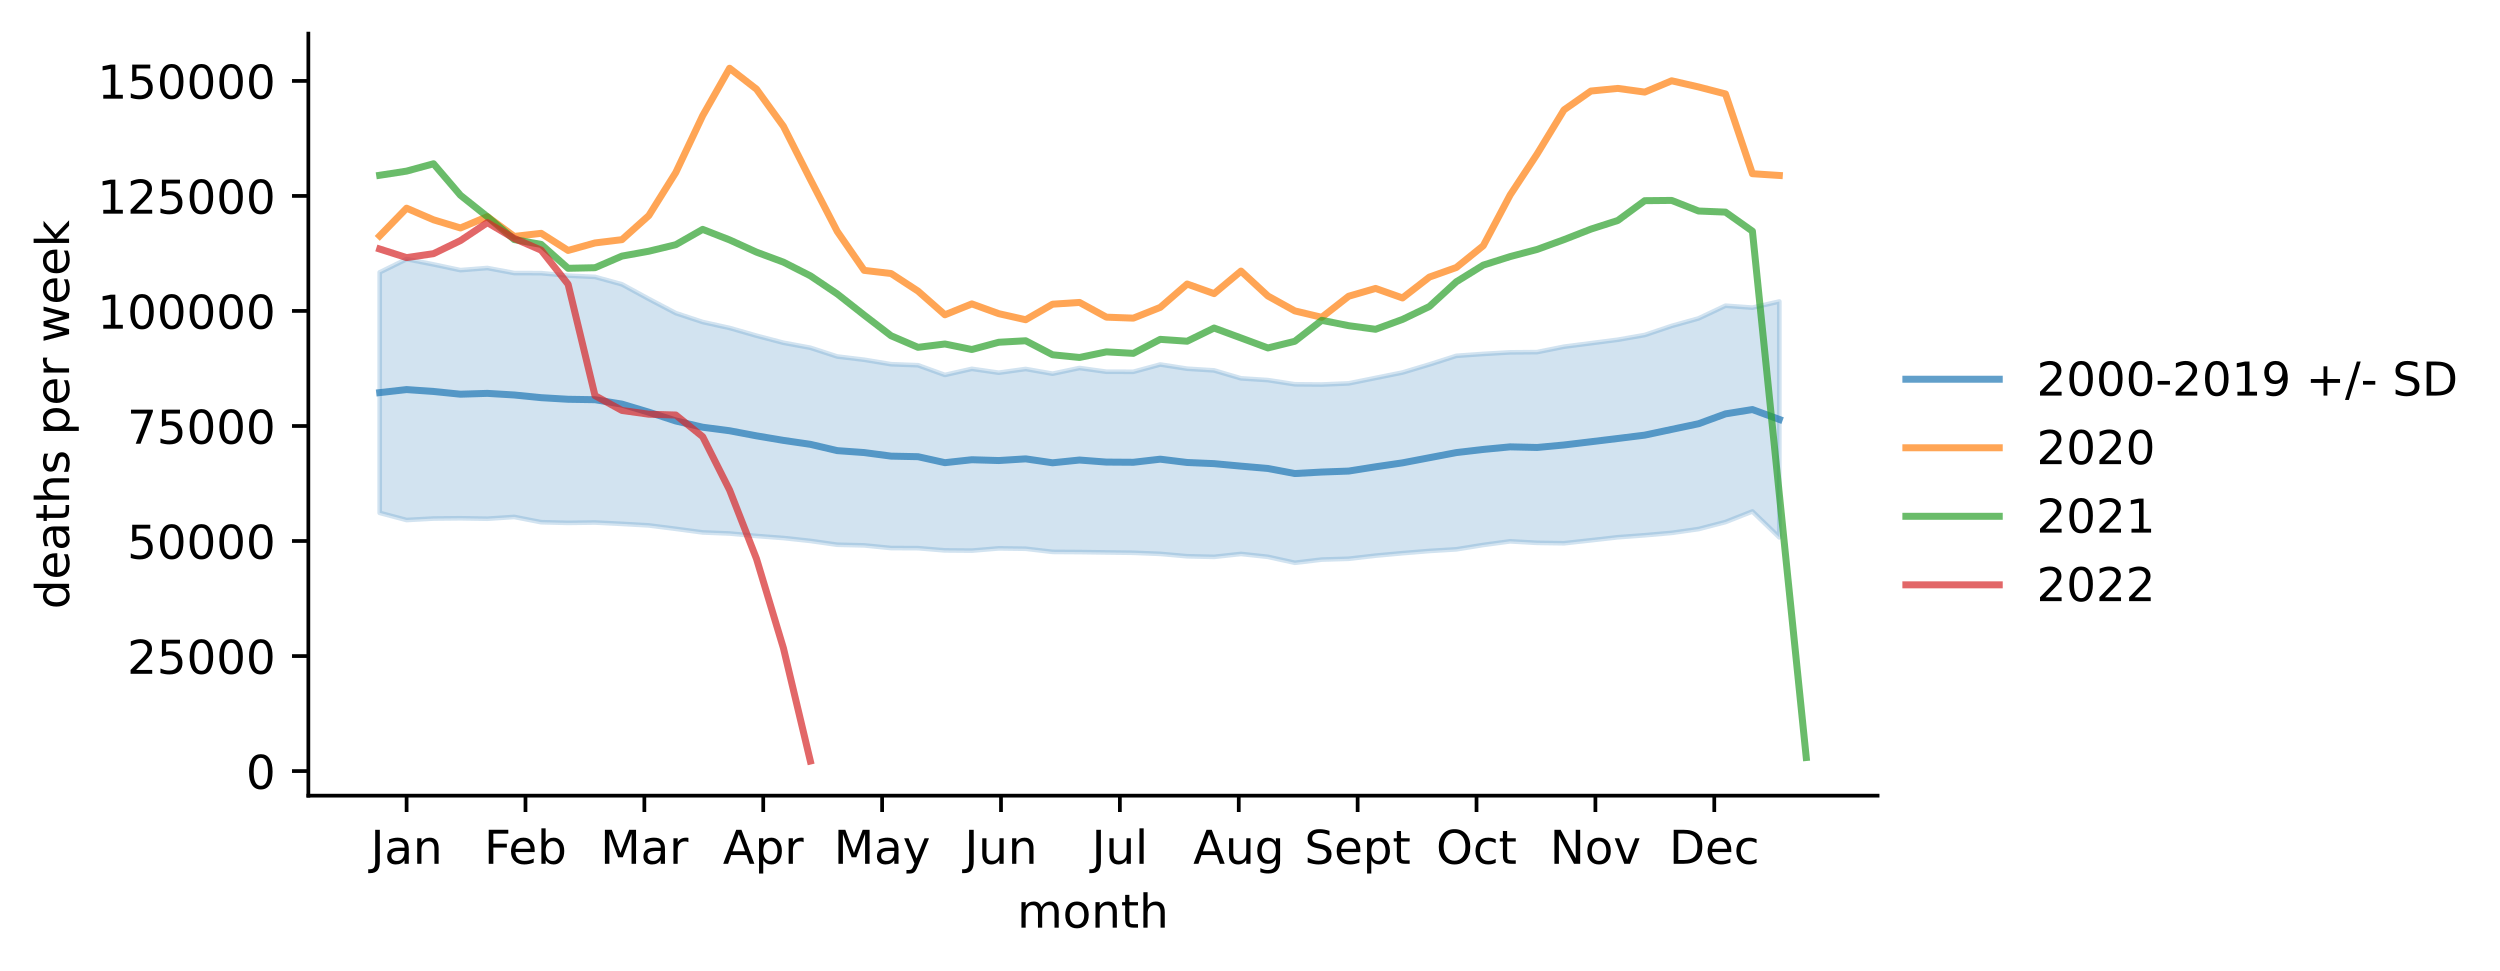
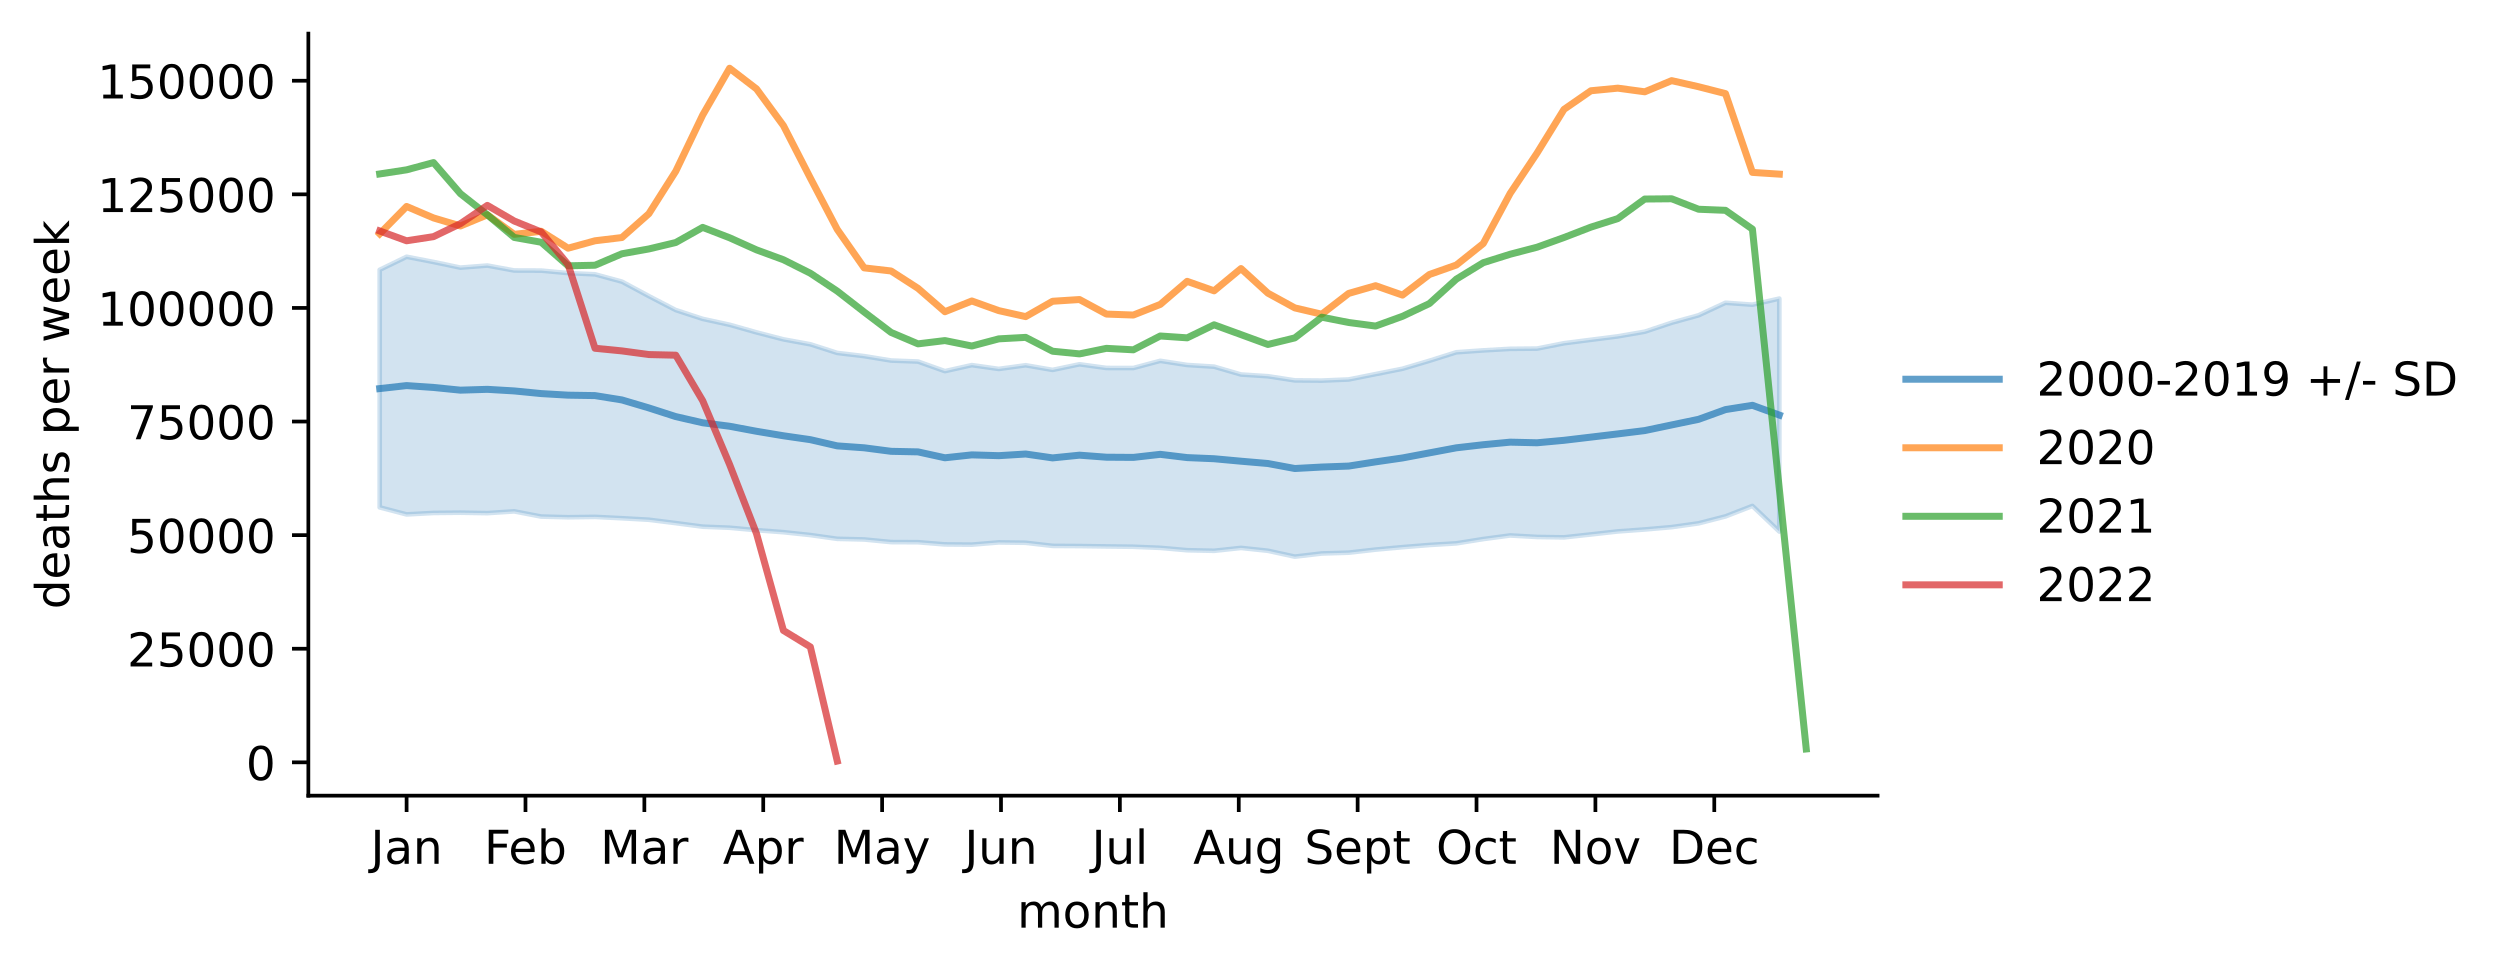
<svg xmlns="http://www.w3.org/2000/svg" xmlns:xlink="http://www.w3.org/1999/xlink" width="535.53pt" height="207.996pt" viewBox="0 0 535.53 207.996" version="1.1">
  <defs>
    <style type="text/css">*{stroke-linejoin: round; stroke-linecap: butt}</style>
  </defs>
  <g id="figure_1">
    <g id="patch_1">
      <path d="M 0 207.996  L 535.53 207.996  L 535.53 0  L 0 0  z " style="fill: #ffffff" />
    </g>
    <g id="axes_1">
      <g id="patch_2">
        <path d="M 66.053 170.44  L 402.198 170.44  L 402.198 7.2  L 66.053 7.2  z " style="fill: #ffffff" />
      </g>
      <g id="PolyCollection_1">
        <defs>
-           <path id="m73a5c80a69" d="M 81.332 -149.655  L 81.332 -98.132  L 87.098 -96.6  L 92.864 -96.919  L 98.63 -96.977  L 104.396 -96.88  L 110.161 -97.261  L 115.927 -96.134  L 121.693 -95.986  L 127.459 -96.065  L 133.224 -95.774  L 138.99 -95.446  L 144.756 -94.714  L 150.522 -93.942  L 156.288 -93.711  L 162.053 -93.18  L 167.819 -92.745  L 173.585 -92.126  L 179.351 -91.305  L 185.116 -91.168  L 190.882 -90.598  L 196.648 -90.572  L 202.414 -90.094  L 208.18 -90.044  L 213.945 -90.528  L 219.711 -90.449  L 225.477 -89.774  L 231.243 -89.738  L 237.009 -89.655  L 242.774 -89.583  L 248.54 -89.349  L 254.306 -88.836  L 260.072 -88.707  L 265.837 -89.336  L 271.603 -88.714  L 277.369 -87.441  L 283.135 -88.128  L 288.901 -88.301  L 294.666 -88.968  L 300.432 -89.499  L 306.198 -89.971  L 311.964 -90.323  L 317.729 -91.257  L 323.495 -92.036  L 329.261 -91.71  L 335.027 -91.622  L 340.793 -92.258  L 346.558 -92.911  L 352.324 -93.337  L 358.09 -93.845  L 363.856 -94.666  L 369.621 -96.168  L 375.387 -98.439  L 381.153 -92.888  L 381.153 -143.414  L 381.153 -143.414  L 375.387 -142.094  L 369.621 -142.512  L 363.856 -139.79  L 358.09 -138.177  L 352.324 -136.235  L 346.558 -135.223  L 340.793 -134.477  L 335.027 -133.73  L 329.261 -132.571  L 323.495 -132.518  L 317.729 -132.182  L 311.964 -131.772  L 306.198 -129.93  L 300.432 -128.198  L 294.666 -127.036  L 288.901 -125.872  L 283.135 -125.627  L 277.369 -125.678  L 271.603 -126.573  L 265.837 -126.952  L 260.072 -128.652  L 254.306 -129.017  L 248.54 -129.917  L 242.774 -128.355  L 237.009 -128.368  L 231.243 -129.166  L 225.477 -127.946  L 219.711 -128.955  L 213.945 -128.157  L 208.18 -128.987  L 202.414 -127.678  L 196.648 -129.76  L 190.882 -129.979  L 185.116 -130.935  L 179.351 -131.63  L 173.585 -133.506  L 167.819 -134.574  L 162.053 -136.087  L 156.288 -137.742  L 150.522 -139.017  L 144.756 -140.924  L 138.99 -143.955  L 133.224 -147.091  L 127.459 -148.681  L 121.693 -148.948  L 115.927 -149.488  L 110.161 -149.509  L 104.396 -150.586  L 98.63 -150.13  L 92.864 -151.357  L 87.098 -152.49  L 81.332 -149.655  z " style="stroke: #1f77b4; stroke-opacity: 0.2" />
+           <path id="mbbefba489f" d="M 81.332 -150.197  L 81.332 -99.314  L 87.098 -97.801  L 92.864 -98.115  L 98.63 -98.172  L 104.396 -98.076  L 110.161 -98.453  L 115.927 -97.34  L 121.693 -97.194  L 127.459 -97.272  L 133.224 -96.984  L 138.99 -96.66  L 144.756 -95.938  L 150.522 -95.176  L 156.288 -94.947  L 162.053 -94.423  L 167.819 -93.993  L 173.585 -93.382  L 179.351 -92.571  L 185.116 -92.435  L 190.882 -91.873  L 196.648 -91.847  L 202.414 -91.375  L 208.18 -91.326  L 213.945 -91.804  L 219.711 -91.726  L 225.477 -91.059  L 231.243 -91.024  L 237.009 -90.942  L 242.774 -90.871  L 248.54 -90.639  L 254.306 -90.132  L 260.072 -90.005  L 265.837 -90.627  L 271.603 -90.013  L 277.369 -88.755  L 283.135 -89.434  L 288.901 -89.605  L 294.666 -90.263  L 300.432 -90.787  L 306.198 -91.253  L 311.964 -91.601  L 317.729 -92.523  L 323.495 -93.293  L 329.261 -92.971  L 335.027 -92.884  L 340.793 -93.512  L 346.558 -94.157  L 352.324 -94.577  L 358.09 -95.079  L 363.856 -95.89  L 369.621 -97.374  L 375.387 -99.616  L 381.153 -94.135  L 381.153 -144.034  L 381.153 -144.034  L 375.387 -142.73  L 369.621 -143.143  L 363.856 -140.454  L 358.09 -138.861  L 352.324 -136.944  L 346.558 -135.944  L 340.793 -135.208  L 335.027 -134.47  L 329.261 -133.325  L 323.495 -133.273  L 317.729 -132.941  L 311.964 -132.536  L 306.198 -130.717  L 300.432 -129.006  L 294.666 -127.859  L 288.901 -126.709  L 283.135 -126.468  L 277.369 -126.517  L 271.603 -127.402  L 265.837 -127.776  L 260.072 -129.455  L 254.306 -129.815  L 248.54 -130.704  L 242.774 -129.161  L 237.009 -129.174  L 231.243 -129.963  L 225.477 -128.758  L 219.711 -129.754  L 213.945 -128.966  L 208.18 -129.786  L 202.414 -128.493  L 196.648 -130.549  L 190.882 -130.766  L 185.116 -131.71  L 179.351 -132.396  L 173.585 -134.248  L 167.819 -135.304  L 162.053 -136.798  L 156.288 -138.432  L 150.522 -139.692  L 144.756 -141.575  L 138.99 -144.568  L 133.224 -147.665  L 127.459 -149.235  L 121.693 -149.499  L 115.927 -150.032  L 110.161 -150.054  L 104.396 -151.117  L 98.63 -150.667  L 92.864 -151.878  L 87.098 -152.997  L 81.332 -150.197  z " style="stroke: #1f77b4; stroke-opacity: 0.2" />
        </defs>
-         <g clip-path="url(#pee506da64f)">
-           <use xlink:href="#m73a5c80a69" x="0" y="207.996" style="fill: #1f77b4; fill-opacity: 0.2; stroke: #1f77b4; stroke-opacity: 0.2" />
+         <g clip-path="url(#p9a215b1baa)">
+           <use xlink:href="#mbbefba489f" x="0" y="207.996" style="fill: #1f77b4; fill-opacity: 0.2; stroke: #1f77b4; stroke-opacity: 0.2" />
        </g>
      </g>
      <g id="matplotlib.axis_1">
        <g id="xtick_1">
          <g id="line2d_1">
            <defs>
-               <path id="m86c02bef09" d="M 0 0  L 0 3.5  " style="stroke: #000000; stroke-width: 0.8" />
+               <path id="me834d6e448" d="M 0 0  L 0 3.5  " style="stroke: #000000; stroke-width: 0.8" />
            </defs>
            <g>
-               <use xlink:href="#m86c02bef09" x="87.098" y="170.44" style="stroke: #000000; stroke-width: 0.8" />
+               <use xlink:href="#me834d6e448" x="87.098" y="170.44" style="stroke: #000000; stroke-width: 0.8" />
            </g>
          </g>
          <g id="text_1">
            <g transform="translate(79.39041 185.0384)scale(0.1 -0.1)">
              <defs>
                <path id="DejaVuSans-4a" d="M 628 4666  L 1259 4666  L 1259 325  Q 1259 -519 939 -900  Q 619 -1281 -91 -1281  L -331 -1281  L -331 -750  L -134 -750  Q 284 -750 456 -515  Q 628 -281 628 325  L 628 4666  z " transform="scale(0.015625)" />
                <path id="DejaVuSans-61" d="M 2194 1759  Q 1497 1759 1228 1600  Q 959 1441 959 1056  Q 959 750 1161 570  Q 1363 391 1709 391  Q 2188 391 2477 730  Q 2766 1069 2766 1631  L 2766 1759  L 2194 1759  z M 3341 1997  L 3341 0  L 2766 0  L 2766 531  Q 2569 213 2275 61  Q 1981 -91 1556 -91  Q 1019 -91 701 211  Q 384 513 384 1019  Q 384 1609 779 1909  Q 1175 2209 1959 2209  L 2766 2209  L 2766 2266  Q 2766 2663 2505 2880  Q 2244 3097 1772 3097  Q 1472 3097 1187 3025  Q 903 2953 641 2809  L 641 3341  Q 956 3463 1253 3523  Q 1550 3584 1831 3584  Q 2591 3584 2966 3190  Q 3341 2797 3341 1997  z " transform="scale(0.015625)" />
                <path id="DejaVuSans-6e" d="M 3513 2113  L 3513 0  L 2938 0  L 2938 2094  Q 2938 2591 2744 2837  Q 2550 3084 2163 3084  Q 1697 3084 1428 2787  Q 1159 2491 1159 1978  L 1159 0  L 581 0  L 581 3500  L 1159 3500  L 1159 2956  Q 1366 3272 1645 3428  Q 1925 3584 2291 3584  Q 2894 3584 3203 3211  Q 3513 2838 3513 2113  z " transform="scale(0.015625)" />
              </defs>
              <use xlink:href="#DejaVuSans-4a" />
              <use xlink:href="#DejaVuSans-61" x="29.492" />
              <use xlink:href="#DejaVuSans-6e" x="90.771" />
            </g>
          </g>
        </g>
        <g id="xtick_2">
          <g id="line2d_2">
            <g>
-               <use xlink:href="#m86c02bef09" x="112.564" y="170.44" style="stroke: #000000; stroke-width: 0.8" />
+               <use xlink:href="#me834d6e448" x="112.564" y="170.44" style="stroke: #000000; stroke-width: 0.8" />
            </g>
          </g>
          <g id="text_2">
            <g transform="translate(103.7122 185.0384)scale(0.1 -0.1)">
              <defs>
                <path id="DejaVuSans-46" d="M 628 4666  L 3309 4666  L 3309 4134  L 1259 4134  L 1259 2759  L 3109 2759  L 3109 2228  L 1259 2228  L 1259 0  L 628 0  L 628 4666  z " transform="scale(0.015625)" />
                <path id="DejaVuSans-65" d="M 3597 1894  L 3597 1613  L 953 1613  Q 991 1019 1311 708  Q 1631 397 2203 397  Q 2534 397 2845 478  Q 3156 559 3463 722  L 3463 178  Q 3153 47 2828 -22  Q 2503 -91 2169 -91  Q 1331 -91 842 396  Q 353 884 353 1716  Q 353 2575 817 3079  Q 1281 3584 2069 3584  Q 2775 3584 3186 3129  Q 3597 2675 3597 1894  z M 3022 2063  Q 3016 2534 2758 2815  Q 2500 3097 2075 3097  Q 1594 3097 1305 2825  Q 1016 2553 972 2059  L 3022 2063  z " transform="scale(0.015625)" />
                <path id="DejaVuSans-62" d="M 3116 1747  Q 3116 2381 2855 2742  Q 2594 3103 2138 3103  Q 1681 3103 1420 2742  Q 1159 2381 1159 1747  Q 1159 1113 1420 752  Q 1681 391 2138 391  Q 2594 391 2855 752  Q 3116 1113 3116 1747  z M 1159 2969  Q 1341 3281 1617 3432  Q 1894 3584 2278 3584  Q 2916 3584 3314 3078  Q 3713 2572 3713 1747  Q 3713 922 3314 415  Q 2916 -91 2278 -91  Q 1894 -91 1617 61  Q 1341 213 1159 525  L 1159 0  L 581 0  L 581 4863  L 1159 4863  L 1159 2969  z " transform="scale(0.015625)" />
              </defs>
              <use xlink:href="#DejaVuSans-46" />
              <use xlink:href="#DejaVuSans-65" x="52.02" />
              <use xlink:href="#DejaVuSans-62" x="113.543" />
            </g>
          </g>
        </g>
        <g id="xtick_3">
          <g id="line2d_3">
            <g>
-               <use xlink:href="#m86c02bef09" x="138.029" y="170.44" style="stroke: #000000; stroke-width: 0.8" />
+               <use xlink:href="#me834d6e448" x="138.029" y="170.44" style="stroke: #000000; stroke-width: 0.8" />
            </g>
          </g>
          <g id="text_3">
            <g transform="translate(128.5957 185.0384)scale(0.1 -0.1)">
              <defs>
                <path id="DejaVuSans-4d" d="M 628 4666  L 1569 4666  L 2759 1491  L 3956 4666  L 4897 4666  L 4897 0  L 4281 0  L 4281 4097  L 3078 897  L 2444 897  L 1241 4097  L 1241 0  L 628 0  L 628 4666  z " transform="scale(0.015625)" />
                <path id="DejaVuSans-72" d="M 2631 2963  Q 2534 3019 2420 3045  Q 2306 3072 2169 3072  Q 1681 3072 1420 2755  Q 1159 2438 1159 1844  L 1159 0  L 581 0  L 581 3500  L 1159 3500  L 1159 2956  Q 1341 3275 1631 3429  Q 1922 3584 2338 3584  Q 2397 3584 2469 3576  Q 2541 3569 2628 3553  L 2631 2963  z " transform="scale(0.015625)" />
              </defs>
              <use xlink:href="#DejaVuSans-4d" />
              <use xlink:href="#DejaVuSans-61" x="86.279" />
              <use xlink:href="#DejaVuSans-72" x="147.559" />
            </g>
          </g>
        </g>
        <g id="xtick_4">
          <g id="line2d_4">
            <g>
-               <use xlink:href="#m86c02bef09" x="163.495" y="170.44" style="stroke: #000000; stroke-width: 0.8" />
+               <use xlink:href="#me834d6e448" x="163.495" y="170.44" style="stroke: #000000; stroke-width: 0.8" />
            </g>
          </g>
          <g id="text_4">
            <g transform="translate(154.8448 185.0384)scale(0.1 -0.1)">
              <defs>
                <path id="DejaVuSans-41" d="M 2188 4044  L 1331 1722  L 3047 1722  L 2188 4044  z M 1831 4666  L 2547 4666  L 4325 0  L 3669 0  L 3244 1197  L 1141 1197  L 716 0  L 50 0  L 1831 4666  z " transform="scale(0.015625)" />
                <path id="DejaVuSans-70" d="M 1159 525  L 1159 -1331  L 581 -1331  L 581 3500  L 1159 3500  L 1159 2969  Q 1341 3281 1617 3432  Q 1894 3584 2278 3584  Q 2916 3584 3314 3078  Q 3713 2572 3713 1747  Q 3713 922 3314 415  Q 2916 -91 2278 -91  Q 1894 -91 1617 61  Q 1341 213 1159 525  z M 3116 1747  Q 3116 2381 2855 2742  Q 2594 3103 2138 3103  Q 1681 3103 1420 2742  Q 1159 2381 1159 1747  Q 1159 1113 1420 752  Q 1681 391 2138 391  Q 2594 391 2855 752  Q 3116 1113 3116 1747  z " transform="scale(0.015625)" />
              </defs>
              <use xlink:href="#DejaVuSans-41" />
              <use xlink:href="#DejaVuSans-70" x="68.408" />
              <use xlink:href="#DejaVuSans-72" x="131.885" />
            </g>
          </g>
        </g>
        <g id="xtick_5">
          <g id="line2d_5">
            <g>
-               <use xlink:href="#m86c02bef09" x="188.96" y="170.44" style="stroke: #000000; stroke-width: 0.8" />
+               <use xlink:href="#me834d6e448" x="188.96" y="170.44" style="stroke: #000000; stroke-width: 0.8" />
            </g>
          </g>
          <g id="text_5">
            <g transform="translate(178.6228 185.0384)scale(0.1 -0.1)">
              <defs>
                <path id="DejaVuSans-79" d="M 2059 -325  Q 1816 -950 1584 -1140  Q 1353 -1331 966 -1331  L 506 -1331  L 506 -850  L 844 -850  Q 1081 -850 1212 -737  Q 1344 -625 1503 -206  L 1606 56  L 191 3500  L 800 3500  L 1894 763  L 2988 3500  L 3597 3500  L 2059 -325  z " transform="scale(0.015625)" />
              </defs>
              <use xlink:href="#DejaVuSans-4d" />
              <use xlink:href="#DejaVuSans-61" x="86.279" />
              <use xlink:href="#DejaVuSans-79" x="147.559" />
            </g>
          </g>
        </g>
        <g id="xtick_6">
          <g id="line2d_6">
            <g>
-               <use xlink:href="#m86c02bef09" x="214.426" y="170.44" style="stroke: #000000; stroke-width: 0.8" />
+               <use xlink:href="#me834d6e448" x="214.426" y="170.44" style="stroke: #000000; stroke-width: 0.8" />
            </g>
          </g>
          <g id="text_6">
            <g transform="translate(206.6134 185.0384)scale(0.1 -0.1)">
              <defs>
                <path id="DejaVuSans-75" d="M 544 1381  L 544 3500  L 1119 3500  L 1119 1403  Q 1119 906 1312 657  Q 1506 409 1894 409  Q 2359 409 2629 706  Q 2900 1003 2900 1516  L 2900 3500  L 3475 3500  L 3475 0  L 2900 0  L 2900 538  Q 2691 219 2414 64  Q 2138 -91 1772 -91  Q 1169 -91 856 284  Q 544 659 544 1381  z M 1991 3584  L 1991 3584  z " transform="scale(0.015625)" />
              </defs>
              <use xlink:href="#DejaVuSans-4a" />
              <use xlink:href="#DejaVuSans-75" x="29.492" />
              <use xlink:href="#DejaVuSans-6e" x="92.871" />
            </g>
          </g>
        </g>
        <g id="xtick_7">
          <g id="line2d_7">
            <g>
-               <use xlink:href="#m86c02bef09" x="239.891" y="170.44" style="stroke: #000000; stroke-width: 0.8" />
+               <use xlink:href="#me834d6e448" x="239.891" y="170.44" style="stroke: #000000; stroke-width: 0.8" />
            </g>
          </g>
          <g id="text_7">
            <g transform="translate(233.8586 185.0384)scale(0.1 -0.1)">
              <defs>
                <path id="DejaVuSans-6c" d="M 603 4863  L 1178 4863  L 1178 0  L 603 0  L 603 4863  z " transform="scale(0.015625)" />
              </defs>
              <use xlink:href="#DejaVuSans-4a" />
              <use xlink:href="#DejaVuSans-75" x="29.492" />
              <use xlink:href="#DejaVuSans-6c" x="92.871" />
            </g>
          </g>
        </g>
        <g id="xtick_8">
          <g id="line2d_8">
            <g>
-               <use xlink:href="#m86c02bef09" x="265.357" y="170.44" style="stroke: #000000; stroke-width: 0.8" />
+               <use xlink:href="#me834d6e448" x="265.357" y="170.44" style="stroke: #000000; stroke-width: 0.8" />
            </g>
          </g>
          <g id="text_8">
            <g transform="translate(255.5937 185.0384)scale(0.1 -0.1)">
              <defs>
                <path id="DejaVuSans-67" d="M 2906 1791  Q 2906 2416 2648 2759  Q 2391 3103 1925 3103  Q 1463 3103 1205 2759  Q 947 2416 947 1791  Q 947 1169 1205 825  Q 1463 481 1925 481  Q 2391 481 2648 825  Q 2906 1169 2906 1791  z M 3481 434  Q 3481 -459 3084 -895  Q 2688 -1331 1869 -1331  Q 1566 -1331 1297 -1286  Q 1028 -1241 775 -1147  L 775 -588  Q 1028 -725 1275 -790  Q 1522 -856 1778 -856  Q 2344 -856 2625 -561  Q 2906 -266 2906 331  L 2906 616  Q 2728 306 2450 153  Q 2172 0 1784 0  Q 1141 0 747 490  Q 353 981 353 1791  Q 353 2603 747 3093  Q 1141 3584 1784 3584  Q 2172 3584 2450 3431  Q 2728 3278 2906 2969  L 2906 3500  L 3481 3500  L 3481 434  z " transform="scale(0.015625)" />
              </defs>
              <use xlink:href="#DejaVuSans-41" />
              <use xlink:href="#DejaVuSans-75" x="68.408" />
              <use xlink:href="#DejaVuSans-67" x="131.787" />
            </g>
          </g>
        </g>
        <g id="xtick_9">
          <g id="line2d_9">
            <g>
-               <use xlink:href="#m86c02bef09" x="290.822" y="170.44" style="stroke: #000000; stroke-width: 0.8" />
+               <use xlink:href="#me834d6e448" x="290.822" y="170.44" style="stroke: #000000; stroke-width: 0.8" />
            </g>
          </g>
          <g id="text_9">
            <g transform="translate(279.4373 185.0384)scale(0.1 -0.1)">
              <defs>
                <path id="DejaVuSans-53" d="M 3425 4513  L 3425 3897  Q 3066 4069 2747 4153  Q 2428 4238 2131 4238  Q 1616 4238 1336 4038  Q 1056 3838 1056 3469  Q 1056 3159 1242 3001  Q 1428 2844 1947 2747  L 2328 2669  Q 3034 2534 3370 2195  Q 3706 1856 3706 1288  Q 3706 609 3251 259  Q 2797 -91 1919 -91  Q 1588 -91 1214 -16  Q 841 59 441 206  L 441 856  Q 825 641 1194 531  Q 1563 422 1919 422  Q 2459 422 2753 634  Q 3047 847 3047 1241  Q 3047 1584 2836 1778  Q 2625 1972 2144 2069  L 1759 2144  Q 1053 2284 737 2584  Q 422 2884 422 3419  Q 422 4038 858 4394  Q 1294 4750 2059 4750  Q 2388 4750 2728 4690  Q 3069 4631 3425 4513  z " transform="scale(0.015625)" />
                <path id="DejaVuSans-74" d="M 1172 4494  L 1172 3500  L 2356 3500  L 2356 3053  L 1172 3053  L 1172 1153  Q 1172 725 1289 603  Q 1406 481 1766 481  L 2356 481  L 2356 0  L 1766 0  Q 1100 0 847 248  Q 594 497 594 1153  L 594 3053  L 172 3053  L 172 3500  L 594 3500  L 594 4494  L 1172 4494  z " transform="scale(0.015625)" />
              </defs>
              <use xlink:href="#DejaVuSans-53" />
              <use xlink:href="#DejaVuSans-65" x="63.477" />
              <use xlink:href="#DejaVuSans-70" x="125" />
              <use xlink:href="#DejaVuSans-74" x="188.477" />
            </g>
          </g>
        </g>
        <g id="xtick_10">
          <g id="line2d_10">
            <g>
-               <use xlink:href="#m86c02bef09" x="316.288" y="170.44" style="stroke: #000000; stroke-width: 0.8" />
+               <use xlink:href="#me834d6e448" x="316.288" y="170.44" style="stroke: #000000; stroke-width: 0.8" />
            </g>
          </g>
          <g id="text_10">
            <g transform="translate(307.6427 185.0384)scale(0.1 -0.1)">
              <defs>
                <path id="DejaVuSans-4f" d="M 2522 4238  Q 1834 4238 1429 3725  Q 1025 3213 1025 2328  Q 1025 1447 1429 934  Q 1834 422 2522 422  Q 3209 422 3611 934  Q 4013 1447 4013 2328  Q 4013 3213 3611 3725  Q 3209 4238 2522 4238  z M 2522 4750  Q 3503 4750 4090 4092  Q 4678 3434 4678 2328  Q 4678 1225 4090 567  Q 3503 -91 2522 -91  Q 1538 -91 948 565  Q 359 1222 359 2328  Q 359 3434 948 4092  Q 1538 4750 2522 4750  z " transform="scale(0.015625)" />
                <path id="DejaVuSans-63" d="M 3122 3366  L 3122 2828  Q 2878 2963 2633 3030  Q 2388 3097 2138 3097  Q 1578 3097 1268 2742  Q 959 2388 959 1747  Q 959 1106 1268 751  Q 1578 397 2138 397  Q 2388 397 2633 464  Q 2878 531 3122 666  L 3122 134  Q 2881 22 2623 -34  Q 2366 -91 2075 -91  Q 1284 -91 818 406  Q 353 903 353 1747  Q 353 2603 823 3093  Q 1294 3584 2113 3584  Q 2378 3584 2631 3529  Q 2884 3475 3122 3366  z " transform="scale(0.015625)" />
              </defs>
              <use xlink:href="#DejaVuSans-4f" />
              <use xlink:href="#DejaVuSans-63" x="78.711" />
              <use xlink:href="#DejaVuSans-74" x="133.691" />
            </g>
          </g>
        </g>
        <g id="xtick_11">
          <g id="line2d_11">
            <g>
-               <use xlink:href="#m86c02bef09" x="341.754" y="170.44" style="stroke: #000000; stroke-width: 0.8" />
+               <use xlink:href="#me834d6e448" x="341.754" y="170.44" style="stroke: #000000; stroke-width: 0.8" />
            </g>
          </g>
          <g id="text_11">
            <g transform="translate(331.9942 185.0384)scale(0.1 -0.1)">
              <defs>
                <path id="DejaVuSans-4e" d="M 628 4666  L 1478 4666  L 3547 763  L 3547 4666  L 4159 4666  L 4159 0  L 3309 0  L 1241 3903  L 1241 0  L 628 0  L 628 4666  z " transform="scale(0.015625)" />
                <path id="DejaVuSans-6f" d="M 1959 3097  Q 1497 3097 1228 2736  Q 959 2375 959 1747  Q 959 1119 1226 758  Q 1494 397 1959 397  Q 2419 397 2687 759  Q 2956 1122 2956 1747  Q 2956 2369 2687 2733  Q 2419 3097 1959 3097  z M 1959 3584  Q 2709 3584 3137 3096  Q 3566 2609 3566 1747  Q 3566 888 3137 398  Q 2709 -91 1959 -91  Q 1206 -91 779 398  Q 353 888 353 1747  Q 353 2609 779 3096  Q 1206 3584 1959 3584  z " transform="scale(0.015625)" />
                <path id="DejaVuSans-76" d="M 191 3500  L 800 3500  L 1894 563  L 2988 3500  L 3597 3500  L 2284 0  L 1503 0  L 191 3500  z " transform="scale(0.015625)" />
              </defs>
              <use xlink:href="#DejaVuSans-4e" />
              <use xlink:href="#DejaVuSans-6f" x="74.805" />
              <use xlink:href="#DejaVuSans-76" x="135.986" />
            </g>
          </g>
        </g>
        <g id="xtick_12">
          <g id="line2d_12">
            <g>
-               <use xlink:href="#m86c02bef09" x="367.219" y="170.44" style="stroke: #000000; stroke-width: 0.8" />
+               <use xlink:href="#me834d6e448" x="367.219" y="170.44" style="stroke: #000000; stroke-width: 0.8" />
            </g>
          </g>
          <g id="text_12">
            <g transform="translate(357.5433 185.0384)scale(0.1 -0.1)">
              <defs>
                <path id="DejaVuSans-44" d="M 1259 4147  L 1259 519  L 2022 519  Q 2988 519 3436 956  Q 3884 1394 3884 2338  Q 3884 3275 3436 3711  Q 2988 4147 2022 4147  L 1259 4147  z M 628 4666  L 1925 4666  Q 3281 4666 3915 4102  Q 4550 3538 4550 2338  Q 4550 1131 3912 565  Q 3275 0 1925 0  L 628 0  L 628 4666  z " transform="scale(0.015625)" />
              </defs>
              <use xlink:href="#DejaVuSans-44" />
              <use xlink:href="#DejaVuSans-65" x="77.002" />
              <use xlink:href="#DejaVuSans-63" x="138.525" />
            </g>
          </g>
        </g>
        <g id="text_13">
          <g transform="translate(217.8983 198.7166)scale(0.1 -0.1)">
            <defs>
              <path id="DejaVuSans-6d" d="M 3328 2828  Q 3544 3216 3844 3400  Q 4144 3584 4550 3584  Q 5097 3584 5394 3201  Q 5691 2819 5691 2113  L 5691 0  L 5113 0  L 5113 2094  Q 5113 2597 4934 2840  Q 4756 3084 4391 3084  Q 3944 3084 3684 2787  Q 3425 2491 3425 1978  L 3425 0  L 2847 0  L 2847 2094  Q 2847 2600 2669 2842  Q 2491 3084 2119 3084  Q 1678 3084 1418 2786  Q 1159 2488 1159 1978  L 1159 0  L 581 0  L 581 3500  L 1159 3500  L 1159 2956  Q 1356 3278 1631 3431  Q 1906 3584 2284 3584  Q 2666 3584 2933 3390  Q 3200 3197 3328 2828  z " transform="scale(0.015625)" />
              <path id="DejaVuSans-68" d="M 3513 2113  L 3513 0  L 2938 0  L 2938 2094  Q 2938 2591 2744 2837  Q 2550 3084 2163 3084  Q 1697 3084 1428 2787  Q 1159 2491 1159 1978  L 1159 0  L 581 0  L 581 4863  L 1159 4863  L 1159 2956  Q 1366 3272 1645 3428  Q 1925 3584 2291 3584  Q 2894 3584 3203 3211  Q 3513 2838 3513 2113  z " transform="scale(0.015625)" />
            </defs>
            <use xlink:href="#DejaVuSans-6d" />
            <use xlink:href="#DejaVuSans-6f" x="97.412" />
            <use xlink:href="#DejaVuSans-6e" x="158.594" />
            <use xlink:href="#DejaVuSans-74" x="221.973" />
            <use xlink:href="#DejaVuSans-68" x="261.182" />
          </g>
        </g>
      </g>
      <g id="matplotlib.axis_2">
        <g id="ytick_1">
          <g id="line2d_13">
            <defs>
-               <path id="me72a0e6c28" d="M 0 0  L -3.5 0  " style="stroke: #000000; stroke-width: 0.8" />
+               <path id="mdf7b545b46" d="M 0 0  L -3.5 0  " style="stroke: #000000; stroke-width: 0.8" />
            </defs>
            <g>
-               <use xlink:href="#me72a0e6c28" x="66.053" y="165.175" style="stroke: #000000; stroke-width: 0.8" />
+               <use xlink:href="#mdf7b545b46" x="66.053" y="163.307" style="stroke: #000000; stroke-width: 0.8" />
            </g>
          </g>
          <g id="text_14">
-             <g transform="translate(52.69062 168.9738)scale(0.1 -0.1)">
+             <g transform="translate(52.69062 167.1064)scale(0.1 -0.1)">
              <defs>
                <path id="DejaVuSans-30" d="M 2034 4250  Q 1547 4250 1301 3770  Q 1056 3291 1056 2328  Q 1056 1369 1301 889  Q 1547 409 2034 409  Q 2525 409 2770 889  Q 3016 1369 3016 2328  Q 3016 3291 2770 3770  Q 2525 4250 2034 4250  z M 2034 4750  Q 2819 4750 3233 4129  Q 3647 3509 3647 2328  Q 3647 1150 3233 529  Q 2819 -91 2034 -91  Q 1250 -91 836 529  Q 422 1150 422 2328  Q 422 3509 836 4129  Q 1250 4750 2034 4750  z " transform="scale(0.015625)" />
              </defs>
              <use xlink:href="#DejaVuSans-30" />
            </g>
          </g>
        </g>
        <g id="ytick_2">
          <g id="line2d_14">
            <g>
-               <use xlink:href="#me72a0e6c28" x="66.053" y="140.534" style="stroke: #000000; stroke-width: 0.8" />
+               <use xlink:href="#mdf7b545b46" x="66.053" y="138.972" style="stroke: #000000; stroke-width: 0.8" />
            </g>
          </g>
          <g id="text_15">
-             <g transform="translate(27.24063 144.3333)scale(0.1 -0.1)">
+             <g transform="translate(27.24063 142.7715)scale(0.1 -0.1)">
              <defs>
                <path id="DejaVuSans-32" d="M 1228 531  L 3431 531  L 3431 0  L 469 0  L 469 531  Q 828 903 1448 1529  Q 2069 2156 2228 2338  Q 2531 2678 2651 2914  Q 2772 3150 2772 3378  Q 2772 3750 2511 3984  Q 2250 4219 1831 4219  Q 1534 4219 1204 4116  Q 875 4013 500 3803  L 500 4441  Q 881 4594 1212 4672  Q 1544 4750 1819 4750  Q 2544 4750 2975 4387  Q 3406 4025 3406 3419  Q 3406 3131 3298 2873  Q 3191 2616 2906 2266  Q 2828 2175 2409 1742  Q 1991 1309 1228 531  z " transform="scale(0.015625)" />
                <path id="DejaVuSans-35" d="M 691 4666  L 3169 4666  L 3169 4134  L 1269 4134  L 1269 2991  Q 1406 3038 1543 3061  Q 1681 3084 1819 3084  Q 2600 3084 3056 2656  Q 3513 2228 3513 1497  Q 3513 744 3044 326  Q 2575 -91 1722 -91  Q 1428 -91 1123 -41  Q 819 9 494 109  L 494 744  Q 775 591 1075 516  Q 1375 441 1709 441  Q 2250 441 2565 725  Q 2881 1009 2881 1497  Q 2881 1984 2565 2268  Q 2250 2553 1709 2553  Q 1456 2553 1204 2497  Q 953 2441 691 2322  L 691 4666  z " transform="scale(0.015625)" />
              </defs>
              <use xlink:href="#DejaVuSans-32" />
              <use xlink:href="#DejaVuSans-35" x="63.623" />
              <use xlink:href="#DejaVuSans-30" x="127.246" />
              <use xlink:href="#DejaVuSans-30" x="190.869" />
              <use xlink:href="#DejaVuSans-30" x="254.492" />
            </g>
          </g>
        </g>
        <g id="ytick_3">
          <g id="line2d_15">
            <g>
-               <use xlink:href="#me72a0e6c28" x="66.053" y="115.894" style="stroke: #000000; stroke-width: 0.8" />
+               <use xlink:href="#mdf7b545b46" x="66.053" y="114.637" style="stroke: #000000; stroke-width: 0.8" />
            </g>
          </g>
          <g id="text_16">
-             <g transform="translate(27.24063 119.6927)scale(0.1 -0.1)">
+             <g transform="translate(27.24063 118.4366)scale(0.1 -0.1)">
              <use xlink:href="#DejaVuSans-35" />
              <use xlink:href="#DejaVuSans-30" x="63.623" />
              <use xlink:href="#DejaVuSans-30" x="127.246" />
              <use xlink:href="#DejaVuSans-30" x="190.869" />
              <use xlink:href="#DejaVuSans-30" x="254.492" />
            </g>
          </g>
        </g>
        <g id="ytick_4">
          <g id="line2d_16">
            <g>
-               <use xlink:href="#me72a0e6c28" x="66.053" y="91.253" style="stroke: #000000; stroke-width: 0.8" />
+               <use xlink:href="#mdf7b545b46" x="66.053" y="90.302" style="stroke: #000000; stroke-width: 0.8" />
            </g>
          </g>
          <g id="text_17">
-             <g transform="translate(27.24063 95.05222)scale(0.1 -0.1)">
+             <g transform="translate(27.24063 94.1017)scale(0.1 -0.1)">
              <defs>
                <path id="DejaVuSans-37" d="M 525 4666  L 3525 4666  L 3525 4397  L 1831 0  L 1172 0  L 2766 4134  L 525 4134  L 525 4666  z " transform="scale(0.015625)" />
              </defs>
              <use xlink:href="#DejaVuSans-37" />
              <use xlink:href="#DejaVuSans-35" x="63.623" />
              <use xlink:href="#DejaVuSans-30" x="127.246" />
              <use xlink:href="#DejaVuSans-30" x="190.869" />
              <use xlink:href="#DejaVuSans-30" x="254.492" />
            </g>
          </g>
        </g>
        <g id="ytick_5">
          <g id="line2d_17">
            <g>
-               <use xlink:href="#me72a0e6c28" x="66.053" y="66.612" style="stroke: #000000; stroke-width: 0.8" />
+               <use xlink:href="#mdf7b545b46" x="66.053" y="65.968" style="stroke: #000000; stroke-width: 0.8" />
            </g>
          </g>
          <g id="text_18">
-             <g transform="translate(20.87813 70.4117)scale(0.1 -0.1)">
+             <g transform="translate(20.87813 69.76681)scale(0.1 -0.1)">
              <defs>
                <path id="DejaVuSans-31" d="M 794 531  L 1825 531  L 1825 4091  L 703 3866  L 703 4441  L 1819 4666  L 2450 4666  L 2450 531  L 3481 531  L 3481 0  L 794 0  L 794 531  z " transform="scale(0.015625)" />
              </defs>
              <use xlink:href="#DejaVuSans-31" />
              <use xlink:href="#DejaVuSans-30" x="63.623" />
              <use xlink:href="#DejaVuSans-30" x="127.246" />
              <use xlink:href="#DejaVuSans-30" x="190.869" />
              <use xlink:href="#DejaVuSans-30" x="254.492" />
              <use xlink:href="#DejaVuSans-30" x="318.115" />
            </g>
          </g>
        </g>
        <g id="ytick_6">
          <g id="line2d_18">
            <g>
-               <use xlink:href="#me72a0e6c28" x="66.053" y="41.972" style="stroke: #000000; stroke-width: 0.8" />
+               <use xlink:href="#mdf7b545b46" x="66.053" y="41.633" style="stroke: #000000; stroke-width: 0.8" />
            </g>
          </g>
          <g id="text_19">
-             <g transform="translate(20.87813 45.77118)scale(0.1 -0.1)">
+             <g transform="translate(20.87813 45.43192)scale(0.1 -0.1)">
              <use xlink:href="#DejaVuSans-31" />
              <use xlink:href="#DejaVuSans-32" x="63.623" />
              <use xlink:href="#DejaVuSans-35" x="127.246" />
              <use xlink:href="#DejaVuSans-30" x="190.869" />
              <use xlink:href="#DejaVuSans-30" x="254.492" />
              <use xlink:href="#DejaVuSans-30" x="318.115" />
            </g>
          </g>
        </g>
        <g id="ytick_7">
          <g id="line2d_19">
            <g>
-               <use xlink:href="#me72a0e6c28" x="66.053" y="17.331" style="stroke: #000000; stroke-width: 0.8" />
+               <use xlink:href="#mdf7b545b46" x="66.053" y="17.298" style="stroke: #000000; stroke-width: 0.8" />
            </g>
          </g>
          <g id="text_20">
-             <g transform="translate(20.87813 21.13066)scale(0.1 -0.1)">
+             <g transform="translate(20.87813 21.09703)scale(0.1 -0.1)">
              <use xlink:href="#DejaVuSans-31" />
              <use xlink:href="#DejaVuSans-35" x="63.623" />
              <use xlink:href="#DejaVuSans-30" x="127.246" />
              <use xlink:href="#DejaVuSans-30" x="190.869" />
              <use xlink:href="#DejaVuSans-30" x="254.492" />
              <use xlink:href="#DejaVuSans-30" x="318.115" />
            </g>
          </g>
        </g>
        <g id="text_21">
          <g transform="translate(14.79844 130.4903)rotate(-90)scale(0.1 -0.1)">
            <defs>
              <path id="DejaVuSans-64" d="M 2906 2969  L 2906 4863  L 3481 4863  L 3481 0  L 2906 0  L 2906 525  Q 2725 213 2448 61  Q 2172 -91 1784 -91  Q 1150 -91 751 415  Q 353 922 353 1747  Q 353 2572 751 3078  Q 1150 3584 1784 3584  Q 2172 3584 2448 3432  Q 2725 3281 2906 2969  z M 947 1747  Q 947 1113 1208 752  Q 1469 391 1925 391  Q 2381 391 2643 752  Q 2906 1113 2906 1747  Q 2906 2381 2643 2742  Q 2381 3103 1925 3103  Q 1469 3103 1208 2742  Q 947 2381 947 1747  z " transform="scale(0.015625)" />
              <path id="DejaVuSans-73" d="M 2834 3397  L 2834 2853  Q 2591 2978 2328 3040  Q 2066 3103 1784 3103  Q 1356 3103 1142 2972  Q 928 2841 928 2578  Q 928 2378 1081 2264  Q 1234 2150 1697 2047  L 1894 2003  Q 2506 1872 2764 1633  Q 3022 1394 3022 966  Q 3022 478 2636 193  Q 2250 -91 1575 -91  Q 1294 -91 989 -36  Q 684 19 347 128  L 347 722  Q 666 556 975 473  Q 1284 391 1588 391  Q 1994 391 2212 530  Q 2431 669 2431 922  Q 2431 1156 2273 1281  Q 2116 1406 1581 1522  L 1381 1569  Q 847 1681 609 1914  Q 372 2147 372 2553  Q 372 3047 722 3315  Q 1072 3584 1716 3584  Q 2034 3584 2315 3537  Q 2597 3491 2834 3397  z " transform="scale(0.015625)" />
              <path id="DejaVuSans-20" transform="scale(0.015625)" />
              <path id="DejaVuSans-77" d="M 269 3500  L 844 3500  L 1563 769  L 2278 3500  L 2956 3500  L 3675 769  L 4391 3500  L 4966 3500  L 4050 0  L 3372 0  L 2619 2869  L 1863 0  L 1184 0  L 269 3500  z " transform="scale(0.015625)" />
              <path id="DejaVuSans-6b" d="M 581 4863  L 1159 4863  L 1159 1991  L 2875 3500  L 3609 3500  L 1753 1863  L 3688 0  L 2938 0  L 1159 1709  L 1159 0  L 581 0  L 581 4863  z " transform="scale(0.015625)" />
            </defs>
            <use xlink:href="#DejaVuSans-64" />
            <use xlink:href="#DejaVuSans-65" x="63.477" />
            <use xlink:href="#DejaVuSans-61" x="125" />
            <use xlink:href="#DejaVuSans-74" x="186.279" />
            <use xlink:href="#DejaVuSans-68" x="225.488" />
            <use xlink:href="#DejaVuSans-73" x="288.867" />
            <use xlink:href="#DejaVuSans-20" x="340.967" />
            <use xlink:href="#DejaVuSans-70" x="372.754" />
            <use xlink:href="#DejaVuSans-65" x="436.23" />
            <use xlink:href="#DejaVuSans-72" x="497.754" />
            <use xlink:href="#DejaVuSans-20" x="538.867" />
            <use xlink:href="#DejaVuSans-77" x="570.654" />
            <use xlink:href="#DejaVuSans-65" x="652.441" />
            <use xlink:href="#DejaVuSans-65" x="713.965" />
            <use xlink:href="#DejaVuSans-6b" x="775.488" />
          </g>
        </g>
      </g>
      <g id="line2d_20">
-         <path d="M 81.332 84.103  L 87.098 83.451  L 92.864 83.858  L 98.63 84.443  L 104.396 84.264  L 110.161 84.611  L 115.927 85.185  L 121.693 85.529  L 127.459 85.623  L 133.224 86.564  L 138.99 88.296  L 144.756 90.177  L 150.522 91.516  L 156.288 92.27  L 162.053 93.363  L 167.819 94.337  L 173.585 95.18  L 179.351 96.529  L 185.116 96.945  L 190.882 97.708  L 196.648 97.83  L 202.414 99.11  L 208.18 98.481  L 213.945 98.654  L 219.711 98.294  L 225.477 99.136  L 231.243 98.544  L 237.009 98.985  L 242.774 99.027  L 248.54 98.363  L 254.306 99.07  L 260.072 99.317  L 265.837 99.852  L 271.603 100.352  L 277.369 101.437  L 283.135 101.118  L 288.901 100.909  L 294.666 99.994  L 300.432 99.148  L 306.198 98.046  L 311.964 96.949  L 317.729 96.277  L 323.495 95.72  L 329.261 95.856  L 335.027 95.32  L 340.793 94.629  L 346.558 93.929  L 352.324 93.21  L 358.09 91.985  L 363.856 90.768  L 369.621 88.656  L 375.387 87.73  L 381.153 89.845  " clip-path="url(#pee506da64f)" style="fill: none; stroke: #1f77b4; stroke-opacity: 0.7; stroke-width: 1.5; stroke-linecap: square" />
+         <path d="M 81.332 83.241  L 87.098 82.597  L 92.864 82.999  L 98.63 83.577  L 104.396 83.4  L 110.161 83.743  L 115.927 84.31  L 121.693 84.649  L 127.459 84.743  L 133.224 85.671  L 138.99 87.382  L 144.756 89.24  L 150.522 90.563  L 156.288 91.307  L 162.053 92.386  L 167.819 93.348  L 173.585 94.181  L 179.351 95.513  L 185.116 95.924  L 190.882 96.677  L 196.648 96.798  L 202.414 98.062  L 208.18 97.44  L 213.945 97.611  L 219.711 97.256  L 225.477 98.088  L 231.243 97.503  L 237.009 97.938  L 242.774 97.98  L 248.54 97.324  L 254.306 98.022  L 260.072 98.266  L 265.837 98.795  L 271.603 99.289  L 277.369 100.36  L 283.135 100.046  L 288.901 99.839  L 294.666 98.936  L 300.432 98.1  L 306.198 97.011  L 311.964 95.928  L 317.729 95.264  L 323.495 94.714  L 329.261 94.848  L 335.027 94.319  L 340.793 93.636  L 346.558 92.946  L 352.324 92.236  L 358.09 91.026  L 363.856 89.824  L 369.621 87.738  L 375.387 86.823  L 381.153 88.912  " clip-path="url(#p9a215b1baa)" style="fill: none; stroke: #1f77b4; stroke-opacity: 0.7; stroke-width: 1.5; stroke-linecap: square" />
      </g>
      <g id="line2d_21">
-         <path d="M 81.332 50.53  L 87.098 44.6  L 92.864 47.085  L 98.63 48.832  L 104.396 46.41  L 110.161 50.644  L 115.927 49.981  L 121.693 53.648  L 127.459 52.042  L 133.224 51.338  L 138.99 46.174  L 144.756 36.96  L 150.522 24.774  L 156.288 14.62  L 162.053 19.103  L 167.819 27.061  L 173.585 38.434  L 179.351 49.578  L 185.116 57.917  L 190.882 58.593  L 196.648 62.357  L 202.414 67.431  L 208.18 65.1  L 213.945 67.191  L 219.711 68.492  L 225.477 65.162  L 231.243 64.784  L 237.009 67.94  L 242.774 68.149  L 248.54 65.848  L 254.306 60.842  L 260.072 62.896  L 265.837 58.071  L 271.603 63.407  L 277.369 66.602  L 283.135 67.971  L 288.901 63.459  L 294.666 61.784  L 300.432 63.825  L 306.198 59.354  L 311.964 57.301  L 317.729 52.643  L 323.495 41.764  L 329.261 33.006  L 335.027 23.54  L 340.793 19.502  L 346.558 18.938  L 352.324 19.728  L 358.09 17.306  L 363.856 18.629  L 369.621 20.123  L 375.387 37.209  L 381.153 37.587  " clip-path="url(#pee506da64f)" style="fill: none; stroke: #ff7f0e; stroke-opacity: 0.7; stroke-width: 1.5; stroke-linecap: square" />
+         <path d="M 81.332 50.085  L 87.098 44.228  L 92.864 46.683  L 98.63 48.408  L 104.396 46.016  L 110.161 50.198  L 115.927 49.543  L 121.693 53.164  L 127.459 51.578  L 133.224 50.883  L 138.99 45.782  L 144.756 36.683  L 150.522 24.648  L 156.288 14.62  L 162.053 19.047  L 167.819 26.907  L 173.585 38.138  L 179.351 49.144  L 185.116 57.38  L 190.882 58.048  L 196.648 61.764  L 202.414 66.776  L 208.18 64.473  L 213.945 66.539  L 219.711 67.824  L 225.477 64.535  L 231.243 64.162  L 237.009 67.279  L 242.774 67.485  L 248.54 65.212  L 254.306 60.268  L 260.072 62.297  L 265.837 57.532  L 271.603 62.802  L 277.369 65.957  L 283.135 67.309  L 288.901 62.854  L 294.666 61.199  L 300.432 63.215  L 306.198 58.8  L 311.964 56.772  L 317.729 52.172  L 323.495 41.427  L 329.261 32.778  L 335.027 23.429  L 340.793 19.441  L 346.558 18.884  L 352.324 19.665  L 358.09 17.273  L 363.856 18.579  L 369.621 20.054  L 375.387 36.929  L 381.153 37.302  " clip-path="url(#p9a215b1baa)" style="fill: none; stroke: #ff7f0e; stroke-opacity: 0.7; stroke-width: 1.5; stroke-linecap: square" />
      </g>
      <g id="line2d_22">
-         <path d="M 81.332 37.546  L 87.098 36.655  L 92.864 35.08  L 98.63 41.823  L 104.396 46.417  L 110.161 51.322  L 115.927 52.358  L 121.693 57.472  L 127.459 57.346  L 133.224 54.862  L 138.99 53.815  L 144.756 52.42  L 150.522 49.135  L 156.288 51.389  L 162.053 54.012  L 167.819 56.154  L 173.585 59.082  L 179.351 62.964  L 185.116 67.497  L 190.882 71.925  L 196.648 74.4  L 202.414 73.687  L 208.18 74.868  L 213.945 73.316  L 219.711 72.995  L 225.477 75.999  L 231.243 76.574  L 237.009 75.374  L 242.774 75.691  L 248.54 72.694  L 254.306 73.093  L 260.072 70.268  L 265.837 72.395  L 271.603 74.534  L 277.369 73.107  L 283.135 68.616  L 288.901 69.765  L 294.666 70.537  L 300.432 68.424  L 306.198 65.652  L 311.964 60.362  L 317.729 56.795  L 323.495 54.962  L 329.261 53.436  L 335.027 51.334  L 340.793 49.08  L 346.558 47.226  L 352.324 42.988  L 358.09 42.931  L 363.856 45.203  L 369.621 45.437  L 375.387 49.52  L 386.919 162.266  " clip-path="url(#pee506da64f)" style="fill: none; stroke: #2ca02c; stroke-opacity: 0.7; stroke-width: 1.5; stroke-linecap: square" />
+         <path d="M 81.332 37.261  L 87.098 36.38  L 92.864 34.826  L 98.63 41.486  L 104.396 46.023  L 110.161 50.865  L 115.927 51.89  L 121.693 56.94  L 127.459 56.816  L 133.224 54.363  L 138.99 53.329  L 144.756 51.951  L 150.522 48.707  L 156.288 50.933  L 162.053 53.523  L 167.819 55.64  L 173.585 58.531  L 179.351 62.364  L 185.116 66.841  L 190.882 71.213  L 196.648 73.658  L 202.414 72.955  L 208.18 74.121  L 213.945 72.588  L 219.711 72.271  L 225.477 75.237  L 231.243 75.806  L 237.009 74.62  L 242.774 74.934  L 248.54 71.973  L 254.306 72.368  L 260.072 69.578  L 265.837 71.679  L 271.603 73.79  L 277.369 72.381  L 283.135 67.946  L 288.901 69.081  L 294.666 69.844  L 300.432 67.757  L 306.198 65.02  L 311.964 59.794  L 317.729 56.272  L 323.495 54.462  L 329.261 52.954  L 335.027 50.878  L 340.793 48.653  L 346.558 46.822  L 352.324 42.636  L 358.09 42.58  L 363.856 44.823  L 369.621 45.055  L 375.387 49.084  L 386.919 160.435  " clip-path="url(#p9a215b1baa)" style="fill: none; stroke: #2ca02c; stroke-opacity: 0.7; stroke-width: 1.5; stroke-linecap: square" />
      </g>
      <g id="line2d_23">
-         <path d="M 81.332 53.342  L 87.098 55.184  L 92.864 54.336  L 98.63 51.54  L 104.396 47.69  L 110.161 51.083  L 115.927 53.593  L 121.693 60.888  L 127.459 84.752  L 133.224 87.925  L 138.99 88.731  L 144.756 88.902  L 150.522 93.543  L 156.288 104.974  L 162.053 119.71  L 167.819 138.836  L 173.585 163.02  " clip-path="url(#pee506da64f)" style="fill: none; stroke: #d62728; stroke-opacity: 0.7; stroke-width: 1.5; stroke-linecap: square" />
+         <path d="M 81.332 49.477  L 87.098 51.579  L 92.864 50.691  L 98.63 47.913  L 104.396 43.998  L 110.161 47.35  L 115.927 49.686  L 121.693 56.661  L 127.459 74.604  L 133.224 75.168  L 138.99 75.951  L 144.756 76.087  L 150.522 85.831  L 156.288 99.498  L 162.053 114.314  L 167.819 135.057  L 173.585 138.576  L 179.351 163.02  " clip-path="url(#p9a215b1baa)" style="fill: none; stroke: #d62728; stroke-opacity: 0.7; stroke-width: 1.5; stroke-linecap: square" />
      </g>
      <g id="patch_3">
        <path d="M 66.053 170.44  L 66.053 7.2  " style="fill: none; stroke: #000000; stroke-width: 0.8; stroke-linejoin: miter; stroke-linecap: square" />
      </g>
      <g id="patch_4">
        <path d="M 66.053 170.44  L 402.198 170.44  " style="fill: none; stroke: #000000; stroke-width: 0.8; stroke-linejoin: miter; stroke-linecap: square" />
      </g>
    </g>
    <g id="legend_1">
      <g id="line2d_24">
        <path d="M 408.261 81.24  L 418.261 81.24  L 428.261 81.24  " style="fill: none; stroke: #1f77b4; stroke-opacity: 0.7; stroke-width: 1.5; stroke-linecap: square" />
      </g>
      <g id="text_22">
        <g transform="translate(436.2611 84.74031)scale(0.1 -0.1)">
          <defs>
            <path id="DejaVuSans-2d" d="M 313 2009  L 1997 2009  L 1997 1497  L 313 1497  L 313 2009  z " transform="scale(0.015625)" />
            <path id="DejaVuSans-39" d="M 703 97  L 703 672  Q 941 559 1184 500  Q 1428 441 1663 441  Q 2288 441 2617 861  Q 2947 1281 2994 2138  Q 2813 1869 2534 1725  Q 2256 1581 1919 1581  Q 1219 1581 811 2004  Q 403 2428 403 3163  Q 403 3881 828 4315  Q 1253 4750 1959 4750  Q 2769 4750 3195 4129  Q 3622 3509 3622 2328  Q 3622 1225 3098 567  Q 2575 -91 1691 -91  Q 1453 -91 1209 -44  Q 966 3 703 97  z M 1959 2075  Q 2384 2075 2632 2365  Q 2881 2656 2881 3163  Q 2881 3666 2632 3958  Q 2384 4250 1959 4250  Q 1534 4250 1286 3958  Q 1038 3666 1038 3163  Q 1038 2656 1286 2365  Q 1534 2075 1959 2075  z " transform="scale(0.015625)" />
            <path id="DejaVuSans-2b" d="M 2944 4013  L 2944 2272  L 4684 2272  L 4684 1741  L 2944 1741  L 2944 0  L 2419 0  L 2419 1741  L 678 1741  L 678 2272  L 2419 2272  L 2419 4013  L 2944 4013  z " transform="scale(0.015625)" />
            <path id="DejaVuSans-2f" d="M 1625 4666  L 2156 4666  L 531 -594  L 0 -594  L 1625 4666  z " transform="scale(0.015625)" />
          </defs>
          <use xlink:href="#DejaVuSans-32" />
          <use xlink:href="#DejaVuSans-30" x="63.623" />
          <use xlink:href="#DejaVuSans-30" x="127.246" />
          <use xlink:href="#DejaVuSans-30" x="190.869" />
          <use xlink:href="#DejaVuSans-2d" x="254.492" />
          <use xlink:href="#DejaVuSans-32" x="290.576" />
          <use xlink:href="#DejaVuSans-30" x="354.199" />
          <use xlink:href="#DejaVuSans-31" x="417.822" />
          <use xlink:href="#DejaVuSans-39" x="481.445" />
          <use xlink:href="#DejaVuSans-20" x="545.068" />
          <use xlink:href="#DejaVuSans-2b" x="576.855" />
          <use xlink:href="#DejaVuSans-2f" x="660.645" />
          <use xlink:href="#DejaVuSans-2d" x="694.336" />
          <use xlink:href="#DejaVuSans-20" x="730.42" />
          <use xlink:href="#DejaVuSans-53" x="762.207" />
          <use xlink:href="#DejaVuSans-44" x="825.684" />
        </g>
      </g>
      <g id="line2d_25">
        <path d="M 408.261 95.918  L 418.261 95.918  L 428.261 95.918  " style="fill: none; stroke: #ff7f0e; stroke-opacity: 0.7; stroke-width: 1.5; stroke-linecap: square" />
      </g>
      <g id="text_23">
        <g transform="translate(436.2611 99.41844)scale(0.1 -0.1)">
          <use xlink:href="#DejaVuSans-32" />
          <use xlink:href="#DejaVuSans-30" x="63.623" />
          <use xlink:href="#DejaVuSans-32" x="127.246" />
          <use xlink:href="#DejaVuSans-30" x="190.869" />
        </g>
      </g>
      <g id="line2d_26">
        <path d="M 408.261 110.597  L 418.261 110.597  L 428.261 110.597  " style="fill: none; stroke: #2ca02c; stroke-opacity: 0.7; stroke-width: 1.5; stroke-linecap: square" />
      </g>
      <g id="text_24">
        <g transform="translate(436.2611 114.0966)scale(0.1 -0.1)">
          <use xlink:href="#DejaVuSans-32" />
          <use xlink:href="#DejaVuSans-30" x="63.623" />
          <use xlink:href="#DejaVuSans-32" x="127.246" />
          <use xlink:href="#DejaVuSans-31" x="190.869" />
        </g>
      </g>
      <g id="line2d_27">
        <path d="M 408.261 125.275  L 418.261 125.275  L 428.261 125.275  " style="fill: none; stroke: #d62728; stroke-opacity: 0.7; stroke-width: 1.5; stroke-linecap: square" />
      </g>
      <g id="text_25">
        <g transform="translate(436.2611 128.7747)scale(0.1 -0.1)">
          <use xlink:href="#DejaVuSans-32" />
          <use xlink:href="#DejaVuSans-30" x="63.623" />
          <use xlink:href="#DejaVuSans-32" x="127.246" />
          <use xlink:href="#DejaVuSans-32" x="190.869" />
        </g>
      </g>
    </g>
  </g>
  <defs>
-     <clipPath id="pee506da64f">
+     <clipPath id="p9a215b1baa">
      <rect x="66.053" y="7.2" width="336.145" height="163.24" />
    </clipPath>
  </defs>
</svg>
